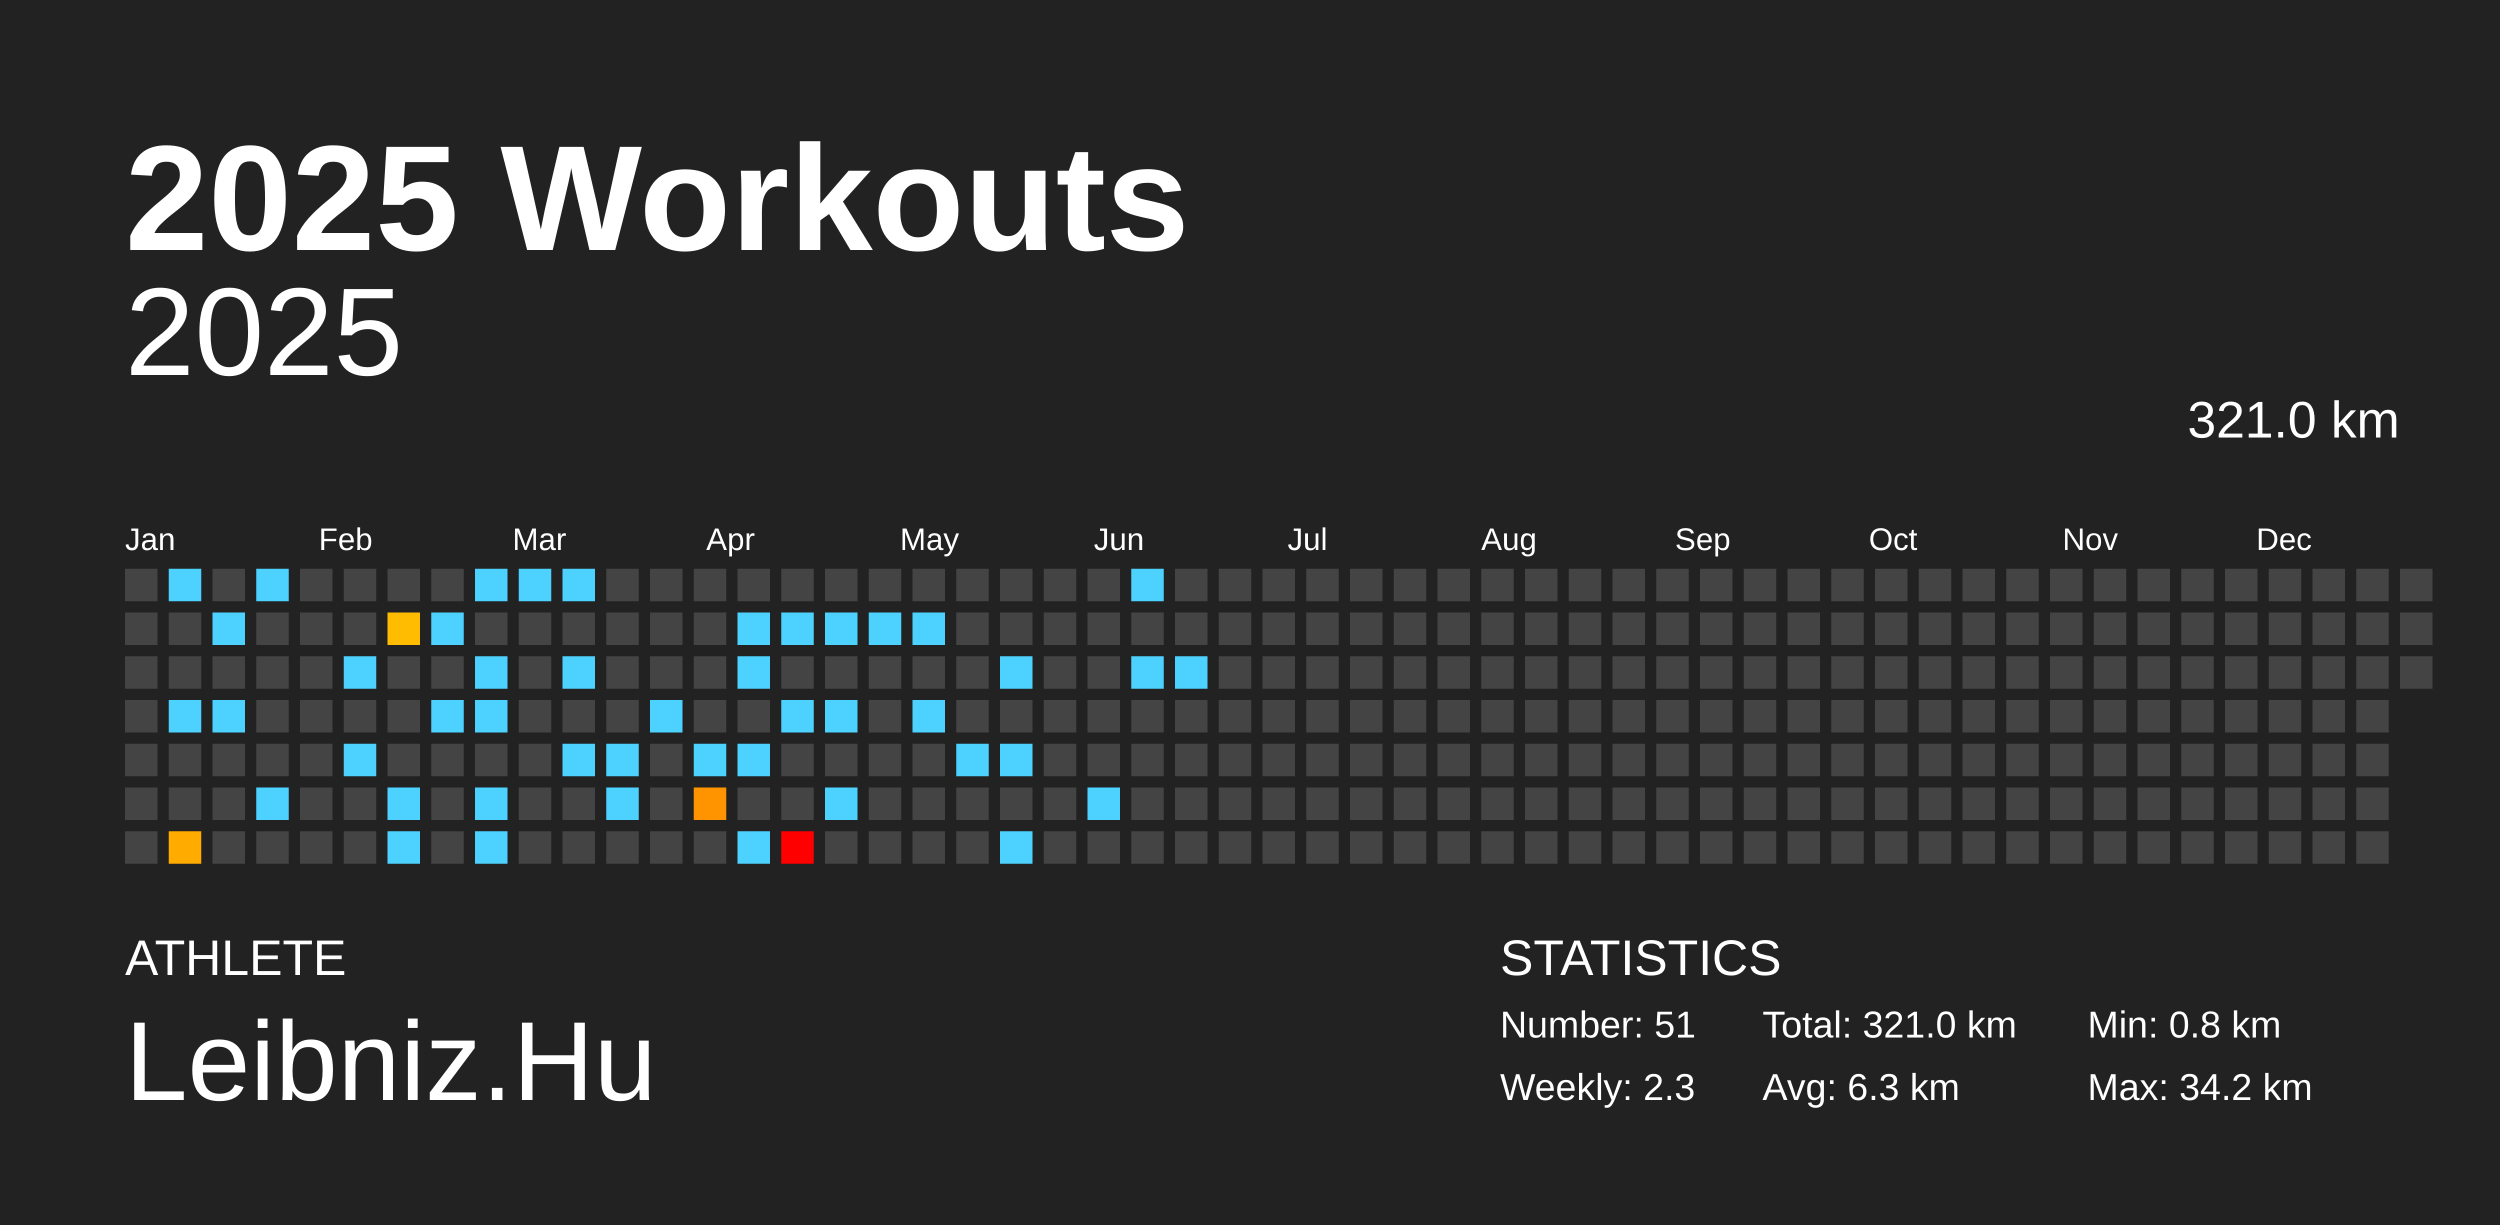
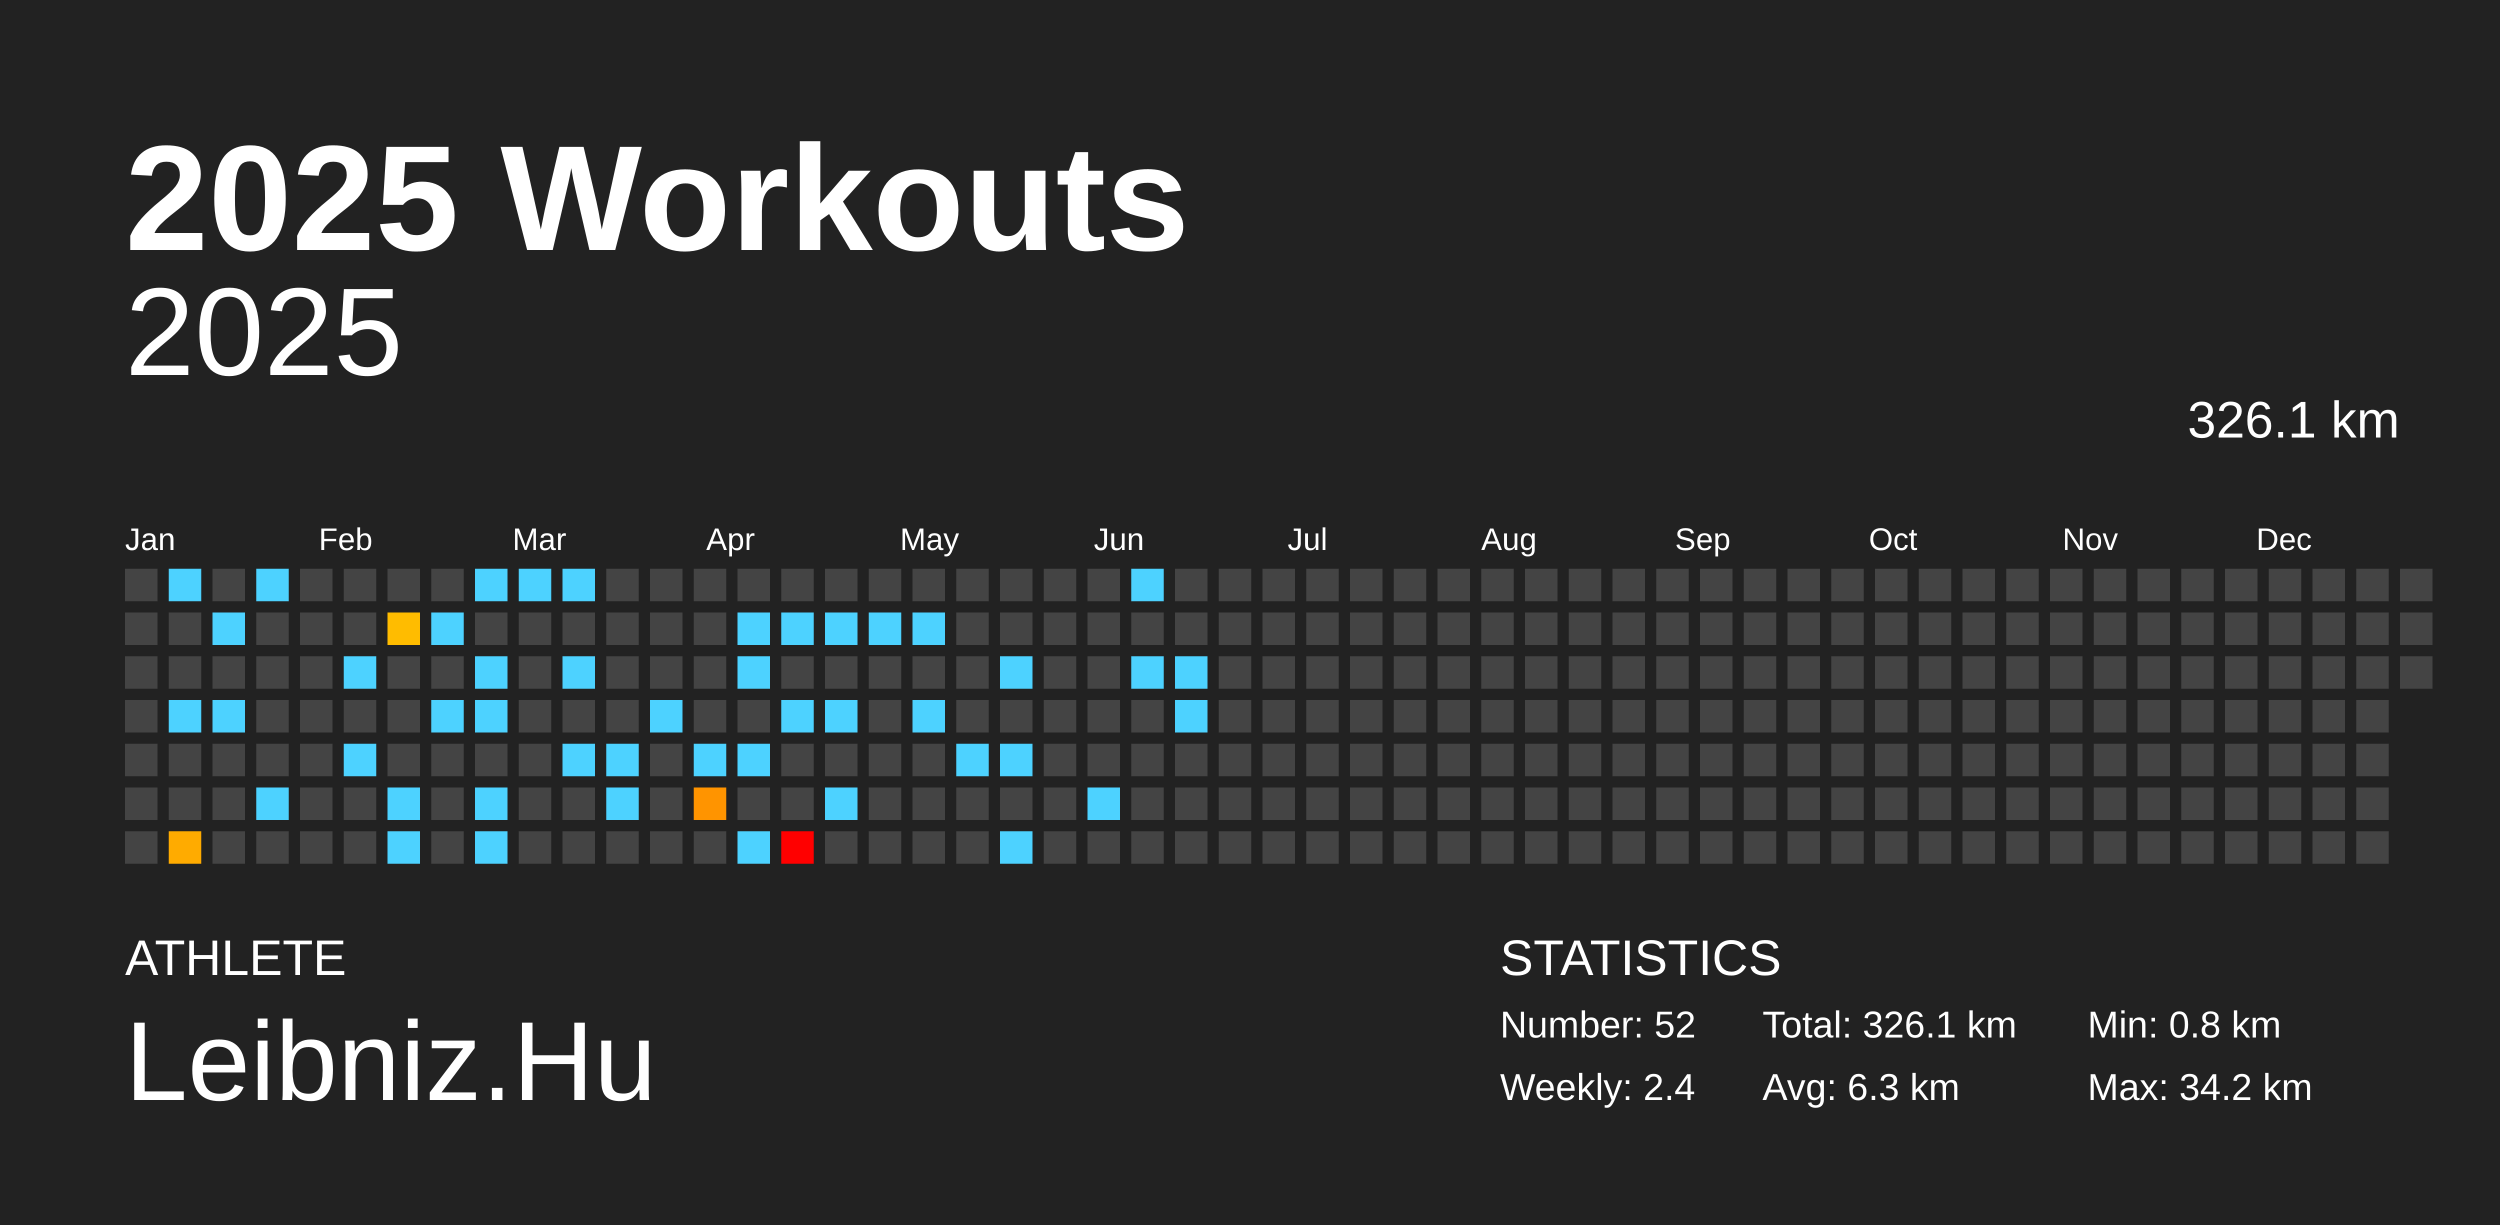
<svg xmlns="http://www.w3.org/2000/svg" baseProfile="full" height="98mm" version="1.1" viewBox="0,0,200,98" width="200mm">
  <defs />
  <rect fill="#222222" height="98" width="200" x="0" y="0" />
  <text fill="#FFFFFF" style="font-size:12px; font-family:Arial; font-weight:bold;" x="10" y="20">2025 Workouts</text>
  <text fill="#FFFFFF" style="font-size:4px; font-family:Arial" x="10" y="78">ATHLETE</text>
  <text fill="#FFFFFF" style="font-size:9px; font-family:Arial" x="10" y="88">Leibniz.Hu</text>
  <text fill="#FFFFFF" style="font-size:4px; font-family:Arial" x="120" y="78">STATISTICS</text>
-   <text fill="#FFFFFF" style="font-size:3px; font-family:Arial" x="120" y="83">Number: 51</text>
-   <text fill="#FFFFFF" style="font-size:3px; font-family:Arial" x="120" y="88">Weekly: 2.3</text>
-   <text fill="#FFFFFF" style="font-size:3px; font-family:Arial" x="141" y="83">Total: 321.0 km</text>
+   <text fill="#FFFFFF" style="font-size:3px; font-family:Arial" x="120" y="83">Number: 52</text>
+   <text fill="#FFFFFF" style="font-size:3px; font-family:Arial" x="120" y="88">Weekly: 2.4</text>
+   <text fill="#FFFFFF" style="font-size:3px; font-family:Arial" x="141" y="83">Total: 326.1 km</text>
  <text fill="#FFFFFF" style="font-size:3px; font-family:Arial" x="141" y="88">Avg: 6.3 km</text>
  <text fill="#FFFFFF" style="font-size:3px; font-family:Arial" x="167" y="83">Min: 0.8 km</text>
  <text fill="#FFFFFF" style="font-size:3px; font-family:Arial" x="167" y="88">Max: 34.2 km</text>
  <text alignment-baseline="hanging" fill="#FFFFFF" style="font-size:10.0px; font-family:Arial;" x="10" y="30">2025</text>
-   <text alignment-baseline="hanging" fill="#FFFFFF" style="font-size:4.125px; font-family:Arial;" x="175" y="35">321.0 km</text>
+   <text alignment-baseline="hanging" fill="#FFFFFF" style="font-size:4.125px; font-family:Arial;" x="175" y="35">326.1 km</text>
  <text fill="#FFFFFF" style="font-size:2.5px; font-family:Arial" x="10.0" y="44">Jan</text>
  <text fill="#FFFFFF" style="font-size:2.5px; font-family:Arial" x="25.5" y="44">Feb</text>
  <text fill="#FFFFFF" style="font-size:2.5px; font-family:Arial" x="41.0" y="44">Mar</text>
  <text fill="#FFFFFF" style="font-size:2.5px; font-family:Arial" x="56.5" y="44">Apr</text>
  <text fill="#FFFFFF" style="font-size:2.5px; font-family:Arial" x="72.0" y="44">May</text>
  <text fill="#FFFFFF" style="font-size:2.5px; font-family:Arial" x="87.5" y="44">Jun</text>
  <text fill="#FFFFFF" style="font-size:2.5px; font-family:Arial" x="103.0" y="44">Jul</text>
  <text fill="#FFFFFF" style="font-size:2.5px; font-family:Arial" x="118.5" y="44">Aug</text>
  <text fill="#FFFFFF" style="font-size:2.5px; font-family:Arial" x="134.0" y="44">Sep</text>
  <text fill="#FFFFFF" style="font-size:2.5px; font-family:Arial" x="149.5" y="44">Oct</text>
  <text fill="#FFFFFF" style="font-size:2.5px; font-family:Arial" x="165.0" y="44">Nov</text>
  <text fill="#FFFFFF" style="font-size:2.5px; font-family:Arial" x="180.5" y="44">Dec</text>
  <rect fill="#444444" height="2.6" width="2.6" x="10.0" y="45.5" />
  <rect fill="#444444" height="2.6" width="2.6" x="10.0" y="49.0" />
  <rect fill="#444444" height="2.6" width="2.6" x="10.0" y="52.5" />
  <rect fill="#444444" height="2.6" width="2.6" x="10.0" y="56.0" />
  <rect fill="#444444" height="2.6" width="2.6" x="10.0" y="59.5" />
  <rect fill="#444444" height="2.6" width="2.6" x="10.0" y="63.0" />
  <rect fill="#444444" height="2.6" width="2.6" x="10.0" y="66.5" />
  <rect fill="#4dd2ff" height="2.6" width="2.6" x="13.5" y="45.5" />
  <rect fill="#444444" height="2.6" width="2.6" x="13.5" y="49.0" />
  <rect fill="#444444" height="2.6" width="2.6" x="13.5" y="52.5" />
  <rect fill="#4dd2ff" height="2.6" width="2.6" x="13.5" y="56.0" />
  <rect fill="#444444" height="2.6" width="2.6" x="13.5" y="59.5" />
  <rect fill="#444444" height="2.6" width="2.6" x="13.5" y="63.0" />
  <rect fill="#ffab00" height="2.6" width="2.6" x="13.5" y="66.5" />
  <rect fill="#444444" height="2.6" width="2.6" x="17.0" y="45.5" />
  <rect fill="#4dd2ff" height="2.6" width="2.6" x="17.0" y="49.0" />
  <rect fill="#444444" height="2.6" width="2.6" x="17.0" y="52.5" />
  <rect fill="#4dd2ff" height="2.6" width="2.6" x="17.0" y="56.0" />
  <rect fill="#444444" height="2.6" width="2.6" x="17.0" y="59.5" />
  <rect fill="#444444" height="2.6" width="2.6" x="17.0" y="63.0" />
  <rect fill="#444444" height="2.6" width="2.6" x="17.0" y="66.5" />
  <rect fill="#4dd2ff" height="2.6" width="2.6" x="20.5" y="45.5" />
  <rect fill="#444444" height="2.6" width="2.6" x="20.5" y="49.0" />
  <rect fill="#444444" height="2.6" width="2.6" x="20.5" y="52.5" />
  <rect fill="#444444" height="2.6" width="2.6" x="20.5" y="56.0" />
  <rect fill="#444444" height="2.6" width="2.6" x="20.5" y="59.5" />
  <rect fill="#4dd2ff" height="2.6" width="2.6" x="20.5" y="63.0" />
  <rect fill="#444444" height="2.6" width="2.6" x="20.5" y="66.5" />
  <rect fill="#444444" height="2.6" width="2.6" x="24.0" y="45.5" />
  <rect fill="#444444" height="2.6" width="2.6" x="24.0" y="49.0" />
  <rect fill="#444444" height="2.6" width="2.6" x="24.0" y="52.5" />
  <rect fill="#444444" height="2.6" width="2.6" x="24.0" y="56.0" />
  <rect fill="#444444" height="2.6" width="2.6" x="24.0" y="59.5" />
  <rect fill="#444444" height="2.6" width="2.6" x="24.0" y="63.0" />
  <rect fill="#444444" height="2.6" width="2.6" x="24.0" y="66.5" />
  <rect fill="#444444" height="2.6" width="2.6" x="27.5" y="45.5" />
  <rect fill="#444444" height="2.6" width="2.6" x="27.5" y="49.0" />
  <rect fill="#4dd2ff" height="2.6" width="2.6" x="27.5" y="52.5" />
  <rect fill="#444444" height="2.6" width="2.6" x="27.5" y="56.0" />
  <rect fill="#4dd2ff" height="2.6" width="2.6" x="27.5" y="59.5" />
  <rect fill="#444444" height="2.6" width="2.6" x="27.5" y="63.0" />
  <rect fill="#444444" height="2.6" width="2.6" x="27.5" y="66.5" />
  <rect fill="#444444" height="2.6" width="2.6" x="31.0" y="45.5" />
  <rect fill="#ffbc00" height="2.6" width="2.6" x="31.0" y="49.0" />
  <rect fill="#444444" height="2.6" width="2.6" x="31.0" y="52.5" />
  <rect fill="#444444" height="2.6" width="2.6" x="31.0" y="56.0" />
  <rect fill="#444444" height="2.6" width="2.6" x="31.0" y="59.5" />
  <rect fill="#4dd2ff" height="2.6" width="2.6" x="31.0" y="63.0" />
  <rect fill="#4dd2ff" height="2.6" width="2.6" x="31.0" y="66.5" />
  <rect fill="#444444" height="2.6" width="2.6" x="34.5" y="45.5" />
  <rect fill="#4dd2ff" height="2.6" width="2.6" x="34.5" y="49.0" />
  <rect fill="#444444" height="2.6" width="2.6" x="34.5" y="52.5" />
  <rect fill="#4dd2ff" height="2.6" width="2.6" x="34.5" y="56.0" />
  <rect fill="#444444" height="2.6" width="2.6" x="34.5" y="59.5" />
  <rect fill="#444444" height="2.6" width="2.6" x="34.5" y="63.0" />
  <rect fill="#444444" height="2.6" width="2.6" x="34.5" y="66.5" />
  <rect fill="#4dd2ff" height="2.6" width="2.6" x="38.0" y="45.5" />
  <rect fill="#444444" height="2.6" width="2.6" x="38.0" y="49.0" />
  <rect fill="#4dd2ff" height="2.6" width="2.6" x="38.0" y="52.5" />
  <rect fill="#4dd2ff" height="2.6" width="2.6" x="38.0" y="56.0" />
  <rect fill="#444444" height="2.6" width="2.6" x="38.0" y="59.5" />
  <rect fill="#4dd2ff" height="2.6" width="2.6" x="38.0" y="63.0" />
  <rect fill="#4dd2ff" height="2.6" width="2.6" x="38.0" y="66.5" />
  <rect fill="#4dd2ff" height="2.6" width="2.6" x="41.5" y="45.5" />
  <rect fill="#444444" height="2.6" width="2.6" x="41.5" y="49.0" />
  <rect fill="#444444" height="2.6" width="2.6" x="41.5" y="52.5" />
  <rect fill="#444444" height="2.6" width="2.6" x="41.5" y="56.0" />
  <rect fill="#444444" height="2.6" width="2.6" x="41.5" y="59.5" />
  <rect fill="#444444" height="2.6" width="2.6" x="41.5" y="63.0" />
  <rect fill="#444444" height="2.6" width="2.6" x="41.5" y="66.5" />
  <rect fill="#4dd2ff" height="2.6" width="2.6" x="45.0" y="45.5" />
  <rect fill="#444444" height="2.6" width="2.6" x="45.0" y="49.0" />
  <rect fill="#4dd2ff" height="2.6" width="2.6" x="45.0" y="52.5" />
  <rect fill="#444444" height="2.6" width="2.6" x="45.0" y="56.0" />
  <rect fill="#4dd2ff" height="2.6" width="2.6" x="45.0" y="59.5" />
  <rect fill="#444444" height="2.6" width="2.6" x="45.0" y="63.0" />
  <rect fill="#444444" height="2.6" width="2.6" x="45.0" y="66.5" />
  <rect fill="#444444" height="2.6" width="2.6" x="48.5" y="45.5" />
  <rect fill="#444444" height="2.6" width="2.6" x="48.5" y="49.0" />
  <rect fill="#444444" height="2.6" width="2.6" x="48.5" y="52.5" />
  <rect fill="#444444" height="2.6" width="2.6" x="48.5" y="56.0" />
  <rect fill="#4dd2ff" height="2.6" width="2.6" x="48.5" y="59.5" />
  <rect fill="#4dd2ff" height="2.6" width="2.6" x="48.5" y="63.0" />
  <rect fill="#444444" height="2.6" width="2.6" x="48.5" y="66.5" />
  <rect fill="#444444" height="2.6" width="2.6" x="52.0" y="45.5" />
  <rect fill="#444444" height="2.6" width="2.6" x="52.0" y="49.0" />
  <rect fill="#444444" height="2.6" width="2.6" x="52.0" y="52.5" />
  <rect fill="#4dd2ff" height="2.6" width="2.6" x="52.0" y="56.0" />
  <rect fill="#444444" height="2.6" width="2.6" x="52.0" y="59.5" />
  <rect fill="#444444" height="2.6" width="2.6" x="52.0" y="63.0" />
  <rect fill="#444444" height="2.6" width="2.6" x="52.0" y="66.5" />
  <rect fill="#444444" height="2.6" width="2.6" x="55.5" y="45.5" />
  <rect fill="#444444" height="2.6" width="2.6" x="55.5" y="49.0" />
  <rect fill="#444444" height="2.6" width="2.6" x="55.5" y="52.5" />
  <rect fill="#444444" height="2.6" width="2.6" x="55.5" y="56.0" />
  <rect fill="#4dd2ff" height="2.6" width="2.6" x="55.5" y="59.5" />
  <rect fill="#ff9400" height="2.6" width="2.6" x="55.5" y="63.0" />
  <rect fill="#444444" height="2.6" width="2.6" x="55.5" y="66.5" />
  <rect fill="#444444" height="2.6" width="2.6" x="59.0" y="45.5" />
  <rect fill="#4dd2ff" height="2.6" width="2.6" x="59.0" y="49.0" />
  <rect fill="#4dd2ff" height="2.6" width="2.6" x="59.0" y="52.5" />
  <rect fill="#444444" height="2.6" width="2.6" x="59.0" y="56.0" />
  <rect fill="#4dd2ff" height="2.6" width="2.6" x="59.0" y="59.5" />
  <rect fill="#444444" height="2.6" width="2.6" x="59.0" y="63.0" />
  <rect fill="#4dd2ff" height="2.6" width="2.6" x="59.0" y="66.5" />
  <rect fill="#444444" height="2.6" width="2.6" x="62.5" y="45.5" />
  <rect fill="#4dd2ff" height="2.6" width="2.6" x="62.5" y="49.0" />
  <rect fill="#444444" height="2.6" width="2.6" x="62.5" y="52.5" />
  <rect fill="#4dd2ff" height="2.6" width="2.6" x="62.5" y="56.0" />
  <rect fill="#444444" height="2.6" width="2.6" x="62.5" y="59.5" />
  <rect fill="#444444" height="2.6" width="2.6" x="62.5" y="63.0" />
  <rect fill="red" height="2.6" width="2.6" x="62.5" y="66.5" />
  <rect fill="#444444" height="2.6" width="2.6" x="66.0" y="45.5" />
  <rect fill="#4dd2ff" height="2.6" width="2.6" x="66.0" y="49.0" />
  <rect fill="#444444" height="2.6" width="2.6" x="66.0" y="52.5" />
  <rect fill="#4dd2ff" height="2.6" width="2.6" x="66.0" y="56.0" />
  <rect fill="#444444" height="2.6" width="2.6" x="66.0" y="59.5" />
  <rect fill="#4dd2ff" height="2.6" width="2.6" x="66.0" y="63.0" />
  <rect fill="#444444" height="2.6" width="2.6" x="66.0" y="66.5" />
  <rect fill="#444444" height="2.6" width="2.6" x="69.5" y="45.5" />
  <rect fill="#4dd2ff" height="2.6" width="2.6" x="69.5" y="49.0" />
  <rect fill="#444444" height="2.6" width="2.6" x="69.5" y="52.5" />
  <rect fill="#444444" height="2.6" width="2.6" x="69.5" y="56.0" />
  <rect fill="#444444" height="2.6" width="2.6" x="69.5" y="59.5" />
  <rect fill="#444444" height="2.6" width="2.6" x="69.5" y="63.0" />
  <rect fill="#444444" height="2.6" width="2.6" x="69.5" y="66.5" />
  <rect fill="#444444" height="2.6" width="2.6" x="73.0" y="45.5" />
  <rect fill="#4dd2ff" height="2.6" width="2.6" x="73.0" y="49.0" />
  <rect fill="#444444" height="2.6" width="2.6" x="73.0" y="52.5" />
  <rect fill="#4dd2ff" height="2.6" width="2.6" x="73.0" y="56.0" />
  <rect fill="#444444" height="2.6" width="2.6" x="73.0" y="59.5" />
  <rect fill="#444444" height="2.6" width="2.6" x="73.0" y="63.0" />
  <rect fill="#444444" height="2.6" width="2.6" x="73.0" y="66.5" />
  <rect fill="#444444" height="2.6" width="2.6" x="76.5" y="45.5" />
  <rect fill="#444444" height="2.6" width="2.6" x="76.5" y="49.0" />
  <rect fill="#444444" height="2.6" width="2.6" x="76.5" y="52.5" />
  <rect fill="#444444" height="2.6" width="2.6" x="76.5" y="56.0" />
  <rect fill="#4dd2ff" height="2.6" width="2.6" x="76.5" y="59.5" />
  <rect fill="#444444" height="2.6" width="2.6" x="76.5" y="63.0" />
  <rect fill="#444444" height="2.6" width="2.6" x="76.5" y="66.5" />
  <rect fill="#444444" height="2.6" width="2.6" x="80.0" y="45.5" />
  <rect fill="#444444" height="2.6" width="2.6" x="80.0" y="49.0" />
  <rect fill="#4dd2ff" height="2.6" width="2.6" x="80.0" y="52.5" />
  <rect fill="#444444" height="2.6" width="2.6" x="80.0" y="56.0" />
  <rect fill="#4dd2ff" height="2.6" width="2.6" x="80.0" y="59.5" />
  <rect fill="#444444" height="2.6" width="2.6" x="80.0" y="63.0" />
  <rect fill="#4dd2ff" height="2.6" width="2.6" x="80.0" y="66.5" />
  <rect fill="#444444" height="2.6" width="2.6" x="83.5" y="45.5" />
  <rect fill="#444444" height="2.6" width="2.6" x="83.5" y="49.0" />
  <rect fill="#444444" height="2.6" width="2.6" x="83.5" y="52.5" />
  <rect fill="#444444" height="2.6" width="2.6" x="83.5" y="56.0" />
  <rect fill="#444444" height="2.6" width="2.6" x="83.5" y="59.5" />
  <rect fill="#444444" height="2.6" width="2.6" x="83.5" y="63.0" />
  <rect fill="#444444" height="2.6" width="2.6" x="83.5" y="66.5" />
  <rect fill="#444444" height="2.6" width="2.6" x="87.0" y="45.5" />
  <rect fill="#444444" height="2.6" width="2.6" x="87.0" y="49.0" />
  <rect fill="#444444" height="2.6" width="2.6" x="87.0" y="52.5" />
  <rect fill="#444444" height="2.6" width="2.6" x="87.0" y="56.0" />
  <rect fill="#444444" height="2.6" width="2.6" x="87.0" y="59.5" />
  <rect fill="#4dd2ff" height="2.6" width="2.6" x="87.0" y="63.0" />
  <rect fill="#444444" height="2.6" width="2.6" x="87.0" y="66.5" />
  <rect fill="#4dd2ff" height="2.6" width="2.6" x="90.5" y="45.5" />
  <rect fill="#444444" height="2.6" width="2.6" x="90.5" y="49.0" />
  <rect fill="#4dd2ff" height="2.6" width="2.6" x="90.5" y="52.5" />
  <rect fill="#444444" height="2.6" width="2.6" x="90.5" y="56.0" />
  <rect fill="#444444" height="2.6" width="2.6" x="90.5" y="59.5" />
  <rect fill="#444444" height="2.6" width="2.6" x="90.5" y="63.0" />
  <rect fill="#444444" height="2.6" width="2.6" x="90.5" y="66.5" />
  <rect fill="#444444" height="2.6" width="2.6" x="94.0" y="45.5" />
  <rect fill="#444444" height="2.6" width="2.6" x="94.0" y="49.0" />
  <rect fill="#4dd2ff" height="2.6" width="2.6" x="94.0" y="52.5" />
-   <rect fill="#444444" height="2.6" width="2.6" x="94.0" y="56.0" />
+   <rect fill="#4dd2ff" height="2.6" width="2.6" x="94.0" y="56.0" />
  <rect fill="#444444" height="2.6" width="2.6" x="94.0" y="59.5" />
  <rect fill="#444444" height="2.6" width="2.6" x="94.0" y="63.0" />
  <rect fill="#444444" height="2.6" width="2.6" x="94.0" y="66.5" />
  <rect fill="#444444" height="2.6" width="2.6" x="97.5" y="45.5" />
  <rect fill="#444444" height="2.6" width="2.6" x="97.5" y="49.0" />
  <rect fill="#444444" height="2.6" width="2.6" x="97.5" y="52.5" />
  <rect fill="#444444" height="2.6" width="2.6" x="97.5" y="56.0" />
  <rect fill="#444444" height="2.6" width="2.6" x="97.5" y="59.5" />
  <rect fill="#444444" height="2.6" width="2.6" x="97.5" y="63.0" />
  <rect fill="#444444" height="2.6" width="2.6" x="97.5" y="66.5" />
  <rect fill="#444444" height="2.6" width="2.6" x="101.0" y="45.5" />
  <rect fill="#444444" height="2.6" width="2.6" x="101.0" y="49.0" />
  <rect fill="#444444" height="2.6" width="2.6" x="101.0" y="52.5" />
  <rect fill="#444444" height="2.6" width="2.6" x="101.0" y="56.0" />
  <rect fill="#444444" height="2.6" width="2.6" x="101.0" y="59.5" />
  <rect fill="#444444" height="2.6" width="2.6" x="101.0" y="63.0" />
  <rect fill="#444444" height="2.6" width="2.6" x="101.0" y="66.5" />
  <rect fill="#444444" height="2.6" width="2.6" x="104.5" y="45.5" />
  <rect fill="#444444" height="2.6" width="2.6" x="104.5" y="49.0" />
  <rect fill="#444444" height="2.6" width="2.6" x="104.5" y="52.5" />
  <rect fill="#444444" height="2.6" width="2.6" x="104.5" y="56.0" />
  <rect fill="#444444" height="2.6" width="2.6" x="104.5" y="59.5" />
  <rect fill="#444444" height="2.6" width="2.6" x="104.5" y="63.0" />
  <rect fill="#444444" height="2.6" width="2.6" x="104.5" y="66.5" />
  <rect fill="#444444" height="2.6" width="2.6" x="108.0" y="45.5" />
  <rect fill="#444444" height="2.6" width="2.6" x="108.0" y="49.0" />
  <rect fill="#444444" height="2.6" width="2.6" x="108.0" y="52.5" />
  <rect fill="#444444" height="2.6" width="2.6" x="108.0" y="56.0" />
  <rect fill="#444444" height="2.6" width="2.6" x="108.0" y="59.5" />
  <rect fill="#444444" height="2.6" width="2.6" x="108.0" y="63.0" />
  <rect fill="#444444" height="2.6" width="2.6" x="108.0" y="66.5" />
  <rect fill="#444444" height="2.6" width="2.6" x="111.5" y="45.5" />
  <rect fill="#444444" height="2.6" width="2.6" x="111.5" y="49.0" />
  <rect fill="#444444" height="2.6" width="2.6" x="111.5" y="52.5" />
  <rect fill="#444444" height="2.6" width="2.6" x="111.5" y="56.0" />
  <rect fill="#444444" height="2.6" width="2.6" x="111.5" y="59.5" />
  <rect fill="#444444" height="2.6" width="2.6" x="111.5" y="63.0" />
  <rect fill="#444444" height="2.6" width="2.6" x="111.5" y="66.5" />
  <rect fill="#444444" height="2.6" width="2.6" x="115.0" y="45.5" />
  <rect fill="#444444" height="2.6" width="2.6" x="115.0" y="49.0" />
  <rect fill="#444444" height="2.6" width="2.6" x="115.0" y="52.5" />
  <rect fill="#444444" height="2.6" width="2.6" x="115.0" y="56.0" />
  <rect fill="#444444" height="2.6" width="2.6" x="115.0" y="59.5" />
  <rect fill="#444444" height="2.6" width="2.6" x="115.0" y="63.0" />
  <rect fill="#444444" height="2.6" width="2.6" x="115.0" y="66.5" />
  <rect fill="#444444" height="2.6" width="2.6" x="118.5" y="45.5" />
  <rect fill="#444444" height="2.6" width="2.6" x="118.5" y="49.0" />
  <rect fill="#444444" height="2.6" width="2.6" x="118.5" y="52.5" />
  <rect fill="#444444" height="2.6" width="2.6" x="118.5" y="56.0" />
  <rect fill="#444444" height="2.6" width="2.6" x="118.5" y="59.5" />
  <rect fill="#444444" height="2.6" width="2.6" x="118.5" y="63.0" />
  <rect fill="#444444" height="2.6" width="2.6" x="118.5" y="66.5" />
  <rect fill="#444444" height="2.6" width="2.6" x="122.0" y="45.5" />
  <rect fill="#444444" height="2.6" width="2.6" x="122.0" y="49.0" />
  <rect fill="#444444" height="2.6" width="2.6" x="122.0" y="52.5" />
  <rect fill="#444444" height="2.6" width="2.6" x="122.0" y="56.0" />
  <rect fill="#444444" height="2.6" width="2.6" x="122.0" y="59.5" />
  <rect fill="#444444" height="2.6" width="2.6" x="122.0" y="63.0" />
  <rect fill="#444444" height="2.6" width="2.6" x="122.0" y="66.5" />
  <rect fill="#444444" height="2.6" width="2.6" x="125.5" y="45.5" />
  <rect fill="#444444" height="2.6" width="2.6" x="125.5" y="49.0" />
  <rect fill="#444444" height="2.6" width="2.6" x="125.5" y="52.5" />
  <rect fill="#444444" height="2.6" width="2.6" x="125.5" y="56.0" />
  <rect fill="#444444" height="2.6" width="2.6" x="125.5" y="59.5" />
  <rect fill="#444444" height="2.6" width="2.6" x="125.5" y="63.0" />
  <rect fill="#444444" height="2.6" width="2.6" x="125.5" y="66.5" />
  <rect fill="#444444" height="2.6" width="2.6" x="129.0" y="45.5" />
  <rect fill="#444444" height="2.6" width="2.6" x="129.0" y="49.0" />
  <rect fill="#444444" height="2.6" width="2.6" x="129.0" y="52.5" />
  <rect fill="#444444" height="2.6" width="2.6" x="129.0" y="56.0" />
  <rect fill="#444444" height="2.6" width="2.6" x="129.0" y="59.5" />
  <rect fill="#444444" height="2.6" width="2.6" x="129.0" y="63.0" />
  <rect fill="#444444" height="2.6" width="2.6" x="129.0" y="66.5" />
  <rect fill="#444444" height="2.6" width="2.6" x="132.5" y="45.5" />
  <rect fill="#444444" height="2.6" width="2.6" x="132.5" y="49.0" />
  <rect fill="#444444" height="2.6" width="2.6" x="132.5" y="52.5" />
  <rect fill="#444444" height="2.6" width="2.6" x="132.5" y="56.0" />
  <rect fill="#444444" height="2.6" width="2.6" x="132.5" y="59.5" />
  <rect fill="#444444" height="2.6" width="2.6" x="132.5" y="63.0" />
  <rect fill="#444444" height="2.6" width="2.6" x="132.5" y="66.5" />
  <rect fill="#444444" height="2.6" width="2.6" x="136.0" y="45.5" />
  <rect fill="#444444" height="2.6" width="2.6" x="136.0" y="49.0" />
  <rect fill="#444444" height="2.6" width="2.6" x="136.0" y="52.5" />
  <rect fill="#444444" height="2.6" width="2.6" x="136.0" y="56.0" />
  <rect fill="#444444" height="2.6" width="2.6" x="136.0" y="59.5" />
  <rect fill="#444444" height="2.6" width="2.6" x="136.0" y="63.0" />
  <rect fill="#444444" height="2.6" width="2.6" x="136.0" y="66.5" />
  <rect fill="#444444" height="2.6" width="2.6" x="139.5" y="45.5" />
  <rect fill="#444444" height="2.6" width="2.6" x="139.5" y="49.0" />
  <rect fill="#444444" height="2.6" width="2.6" x="139.5" y="52.5" />
  <rect fill="#444444" height="2.6" width="2.6" x="139.5" y="56.0" />
  <rect fill="#444444" height="2.6" width="2.6" x="139.5" y="59.5" />
  <rect fill="#444444" height="2.6" width="2.6" x="139.5" y="63.0" />
  <rect fill="#444444" height="2.6" width="2.6" x="139.5" y="66.5" />
  <rect fill="#444444" height="2.6" width="2.6" x="143.0" y="45.5" />
  <rect fill="#444444" height="2.6" width="2.6" x="143.0" y="49.0" />
  <rect fill="#444444" height="2.6" width="2.6" x="143.0" y="52.5" />
  <rect fill="#444444" height="2.6" width="2.6" x="143.0" y="56.0" />
  <rect fill="#444444" height="2.6" width="2.6" x="143.0" y="59.5" />
  <rect fill="#444444" height="2.6" width="2.6" x="143.0" y="63.0" />
  <rect fill="#444444" height="2.6" width="2.6" x="143.0" y="66.5" />
  <rect fill="#444444" height="2.6" width="2.6" x="146.5" y="45.5" />
  <rect fill="#444444" height="2.6" width="2.6" x="146.5" y="49.0" />
  <rect fill="#444444" height="2.6" width="2.6" x="146.5" y="52.5" />
  <rect fill="#444444" height="2.6" width="2.6" x="146.5" y="56.0" />
  <rect fill="#444444" height="2.6" width="2.6" x="146.5" y="59.5" />
  <rect fill="#444444" height="2.6" width="2.6" x="146.5" y="63.0" />
  <rect fill="#444444" height="2.6" width="2.6" x="146.5" y="66.5" />
  <rect fill="#444444" height="2.6" width="2.6" x="150.0" y="45.5" />
  <rect fill="#444444" height="2.6" width="2.6" x="150.0" y="49.0" />
  <rect fill="#444444" height="2.6" width="2.6" x="150.0" y="52.5" />
  <rect fill="#444444" height="2.6" width="2.6" x="150.0" y="56.0" />
  <rect fill="#444444" height="2.6" width="2.6" x="150.0" y="59.5" />
  <rect fill="#444444" height="2.6" width="2.6" x="150.0" y="63.0" />
  <rect fill="#444444" height="2.6" width="2.6" x="150.0" y="66.5" />
  <rect fill="#444444" height="2.6" width="2.6" x="153.5" y="45.5" />
  <rect fill="#444444" height="2.6" width="2.6" x="153.5" y="49.0" />
  <rect fill="#444444" height="2.6" width="2.6" x="153.5" y="52.5" />
  <rect fill="#444444" height="2.6" width="2.6" x="153.5" y="56.0" />
  <rect fill="#444444" height="2.6" width="2.6" x="153.5" y="59.5" />
  <rect fill="#444444" height="2.6" width="2.6" x="153.5" y="63.0" />
  <rect fill="#444444" height="2.6" width="2.6" x="153.5" y="66.5" />
  <rect fill="#444444" height="2.6" width="2.6" x="157.0" y="45.5" />
  <rect fill="#444444" height="2.6" width="2.6" x="157.0" y="49.0" />
  <rect fill="#444444" height="2.6" width="2.6" x="157.0" y="52.5" />
  <rect fill="#444444" height="2.6" width="2.6" x="157.0" y="56.0" />
  <rect fill="#444444" height="2.6" width="2.6" x="157.0" y="59.5" />
  <rect fill="#444444" height="2.6" width="2.6" x="157.0" y="63.0" />
  <rect fill="#444444" height="2.6" width="2.6" x="157.0" y="66.5" />
  <rect fill="#444444" height="2.6" width="2.6" x="160.5" y="45.5" />
  <rect fill="#444444" height="2.6" width="2.6" x="160.5" y="49.0" />
  <rect fill="#444444" height="2.6" width="2.6" x="160.5" y="52.5" />
  <rect fill="#444444" height="2.6" width="2.6" x="160.5" y="56.0" />
  <rect fill="#444444" height="2.6" width="2.6" x="160.5" y="59.5" />
  <rect fill="#444444" height="2.6" width="2.6" x="160.5" y="63.0" />
  <rect fill="#444444" height="2.6" width="2.6" x="160.5" y="66.5" />
  <rect fill="#444444" height="2.6" width="2.6" x="164.0" y="45.5" />
  <rect fill="#444444" height="2.6" width="2.6" x="164.0" y="49.0" />
  <rect fill="#444444" height="2.6" width="2.6" x="164.0" y="52.5" />
  <rect fill="#444444" height="2.6" width="2.6" x="164.0" y="56.0" />
  <rect fill="#444444" height="2.6" width="2.6" x="164.0" y="59.5" />
  <rect fill="#444444" height="2.6" width="2.6" x="164.0" y="63.0" />
  <rect fill="#444444" height="2.6" width="2.6" x="164.0" y="66.5" />
  <rect fill="#444444" height="2.6" width="2.6" x="167.5" y="45.5" />
  <rect fill="#444444" height="2.6" width="2.6" x="167.5" y="49.0" />
  <rect fill="#444444" height="2.6" width="2.6" x="167.5" y="52.5" />
  <rect fill="#444444" height="2.6" width="2.6" x="167.5" y="56.0" />
  <rect fill="#444444" height="2.6" width="2.6" x="167.5" y="59.5" />
  <rect fill="#444444" height="2.6" width="2.6" x="167.5" y="63.0" />
  <rect fill="#444444" height="2.6" width="2.6" x="167.5" y="66.5" />
  <rect fill="#444444" height="2.6" width="2.6" x="171.0" y="45.5" />
  <rect fill="#444444" height="2.6" width="2.6" x="171.0" y="49.0" />
  <rect fill="#444444" height="2.6" width="2.6" x="171.0" y="52.5" />
  <rect fill="#444444" height="2.6" width="2.6" x="171.0" y="56.0" />
  <rect fill="#444444" height="2.6" width="2.6" x="171.0" y="59.5" />
  <rect fill="#444444" height="2.6" width="2.6" x="171.0" y="63.0" />
  <rect fill="#444444" height="2.6" width="2.6" x="171.0" y="66.5" />
  <rect fill="#444444" height="2.6" width="2.6" x="174.5" y="45.5" />
  <rect fill="#444444" height="2.6" width="2.6" x="174.5" y="49.0" />
  <rect fill="#444444" height="2.6" width="2.6" x="174.5" y="52.5" />
  <rect fill="#444444" height="2.6" width="2.6" x="174.5" y="56.0" />
  <rect fill="#444444" height="2.6" width="2.6" x="174.5" y="59.5" />
  <rect fill="#444444" height="2.6" width="2.6" x="174.5" y="63.0" />
  <rect fill="#444444" height="2.6" width="2.6" x="174.5" y="66.5" />
  <rect fill="#444444" height="2.6" width="2.6" x="178.0" y="45.5" />
  <rect fill="#444444" height="2.6" width="2.6" x="178.0" y="49.0" />
  <rect fill="#444444" height="2.6" width="2.6" x="178.0" y="52.5" />
  <rect fill="#444444" height="2.6" width="2.6" x="178.0" y="56.0" />
  <rect fill="#444444" height="2.6" width="2.6" x="178.0" y="59.5" />
  <rect fill="#444444" height="2.6" width="2.6" x="178.0" y="63.0" />
  <rect fill="#444444" height="2.6" width="2.6" x="178.0" y="66.5" />
  <rect fill="#444444" height="2.6" width="2.6" x="181.5" y="45.5" />
  <rect fill="#444444" height="2.6" width="2.6" x="181.5" y="49.0" />
  <rect fill="#444444" height="2.6" width="2.6" x="181.5" y="52.5" />
  <rect fill="#444444" height="2.6" width="2.6" x="181.5" y="56.0" />
  <rect fill="#444444" height="2.6" width="2.6" x="181.5" y="59.5" />
  <rect fill="#444444" height="2.6" width="2.6" x="181.5" y="63.0" />
  <rect fill="#444444" height="2.6" width="2.6" x="181.5" y="66.5" />
  <rect fill="#444444" height="2.6" width="2.6" x="185.0" y="45.5" />
  <rect fill="#444444" height="2.6" width="2.6" x="185.0" y="49.0" />
  <rect fill="#444444" height="2.6" width="2.6" x="185.0" y="52.5" />
  <rect fill="#444444" height="2.6" width="2.6" x="185.0" y="56.0" />
  <rect fill="#444444" height="2.6" width="2.6" x="185.0" y="59.5" />
  <rect fill="#444444" height="2.6" width="2.6" x="185.0" y="63.0" />
  <rect fill="#444444" height="2.6" width="2.6" x="185.0" y="66.5" />
  <rect fill="#444444" height="2.6" width="2.6" x="188.5" y="45.5" />
  <rect fill="#444444" height="2.6" width="2.6" x="188.5" y="49.0" />
  <rect fill="#444444" height="2.6" width="2.6" x="188.5" y="52.5" />
  <rect fill="#444444" height="2.6" width="2.6" x="188.5" y="56.0" />
  <rect fill="#444444" height="2.6" width="2.6" x="188.5" y="59.5" />
  <rect fill="#444444" height="2.6" width="2.6" x="188.5" y="63.0" />
  <rect fill="#444444" height="2.6" width="2.6" x="188.5" y="66.5" />
  <rect fill="#444444" height="2.6" width="2.6" x="192.0" y="45.5" />
  <rect fill="#444444" height="2.6" width="2.6" x="192.0" y="49.0" />
  <rect fill="#444444" height="2.6" width="2.6" x="192.0" y="52.5" />
</svg>
